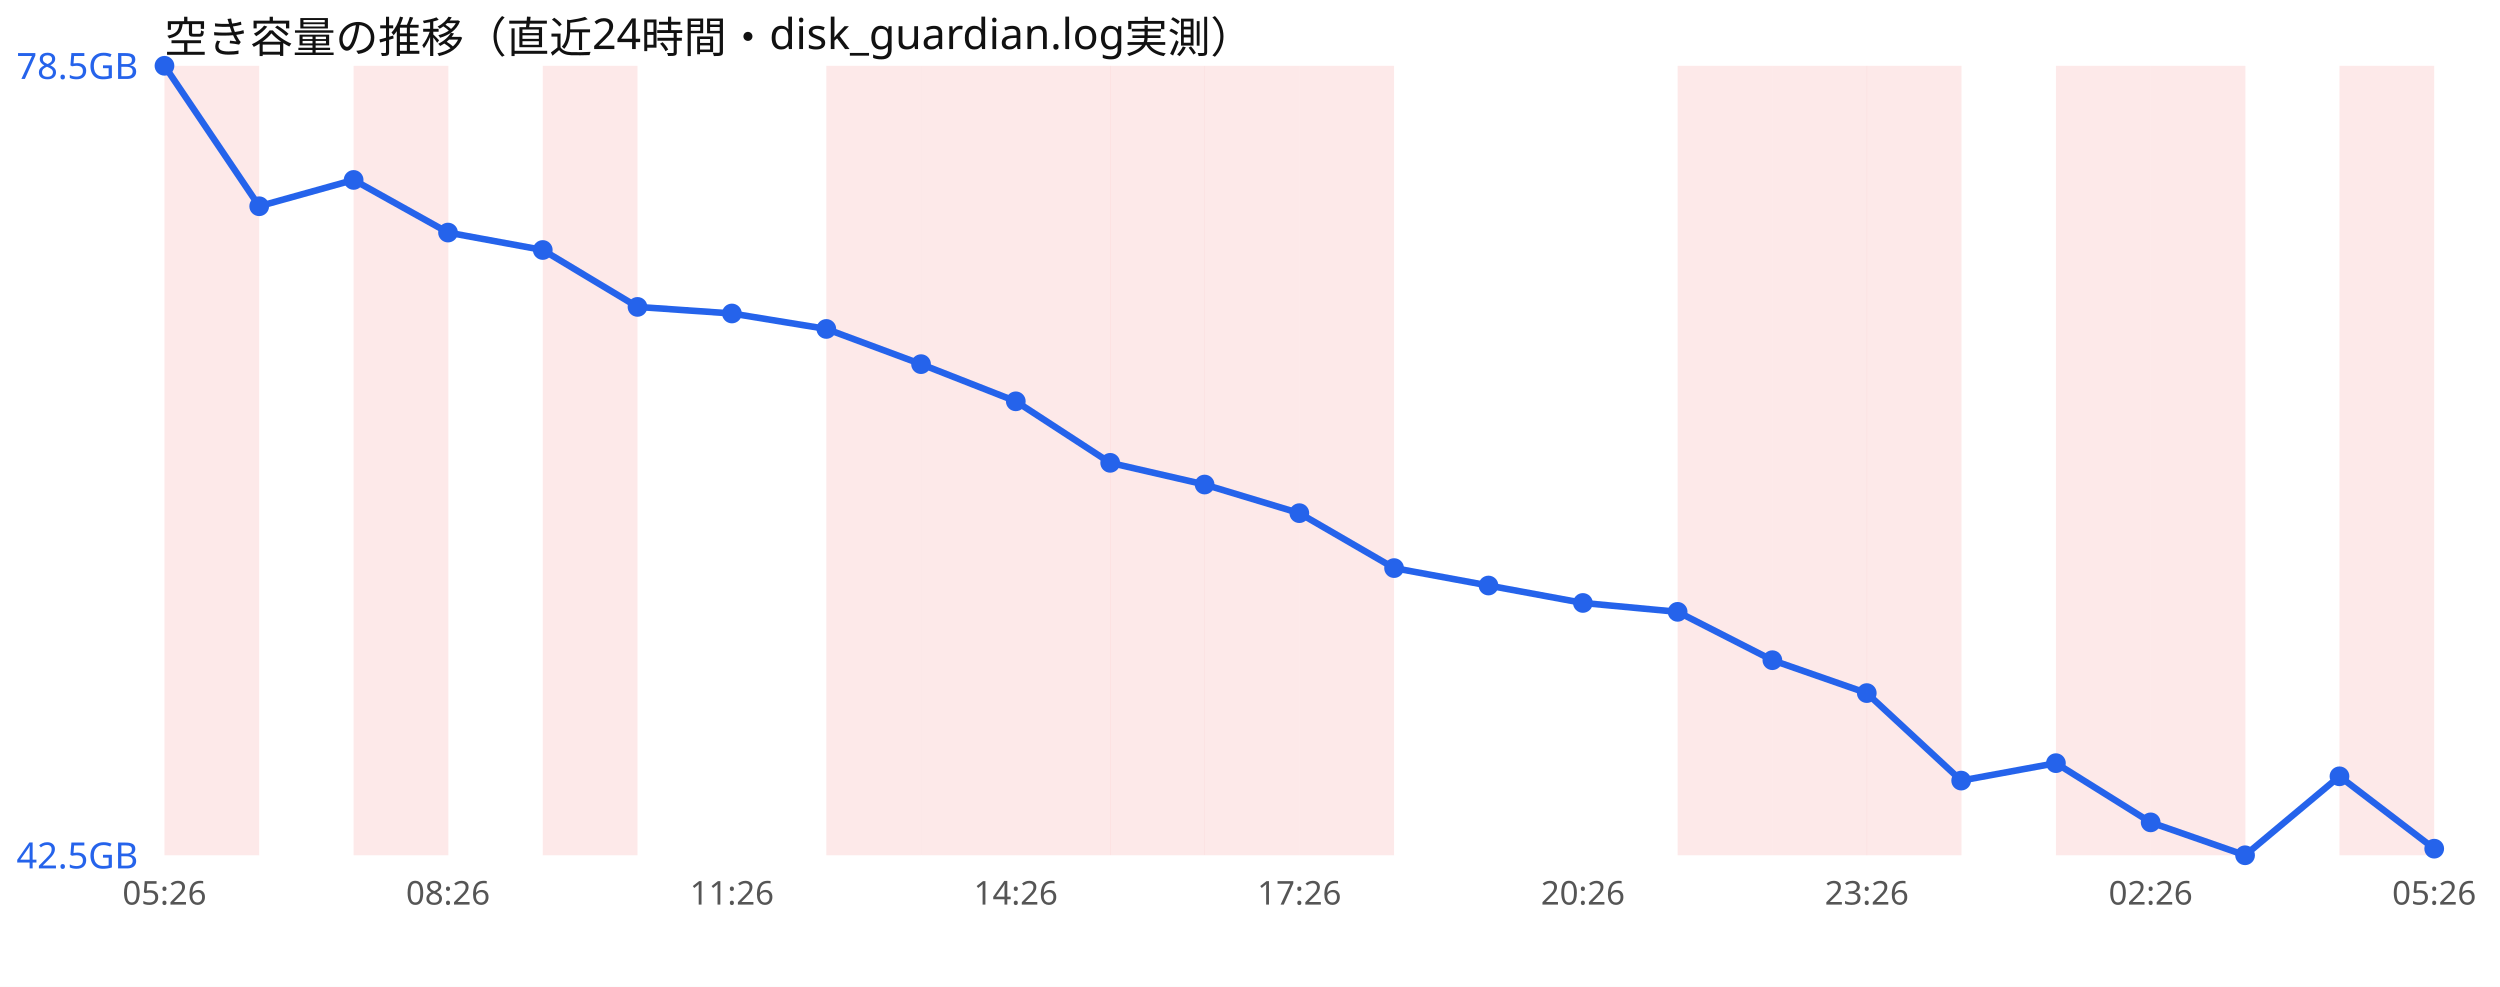
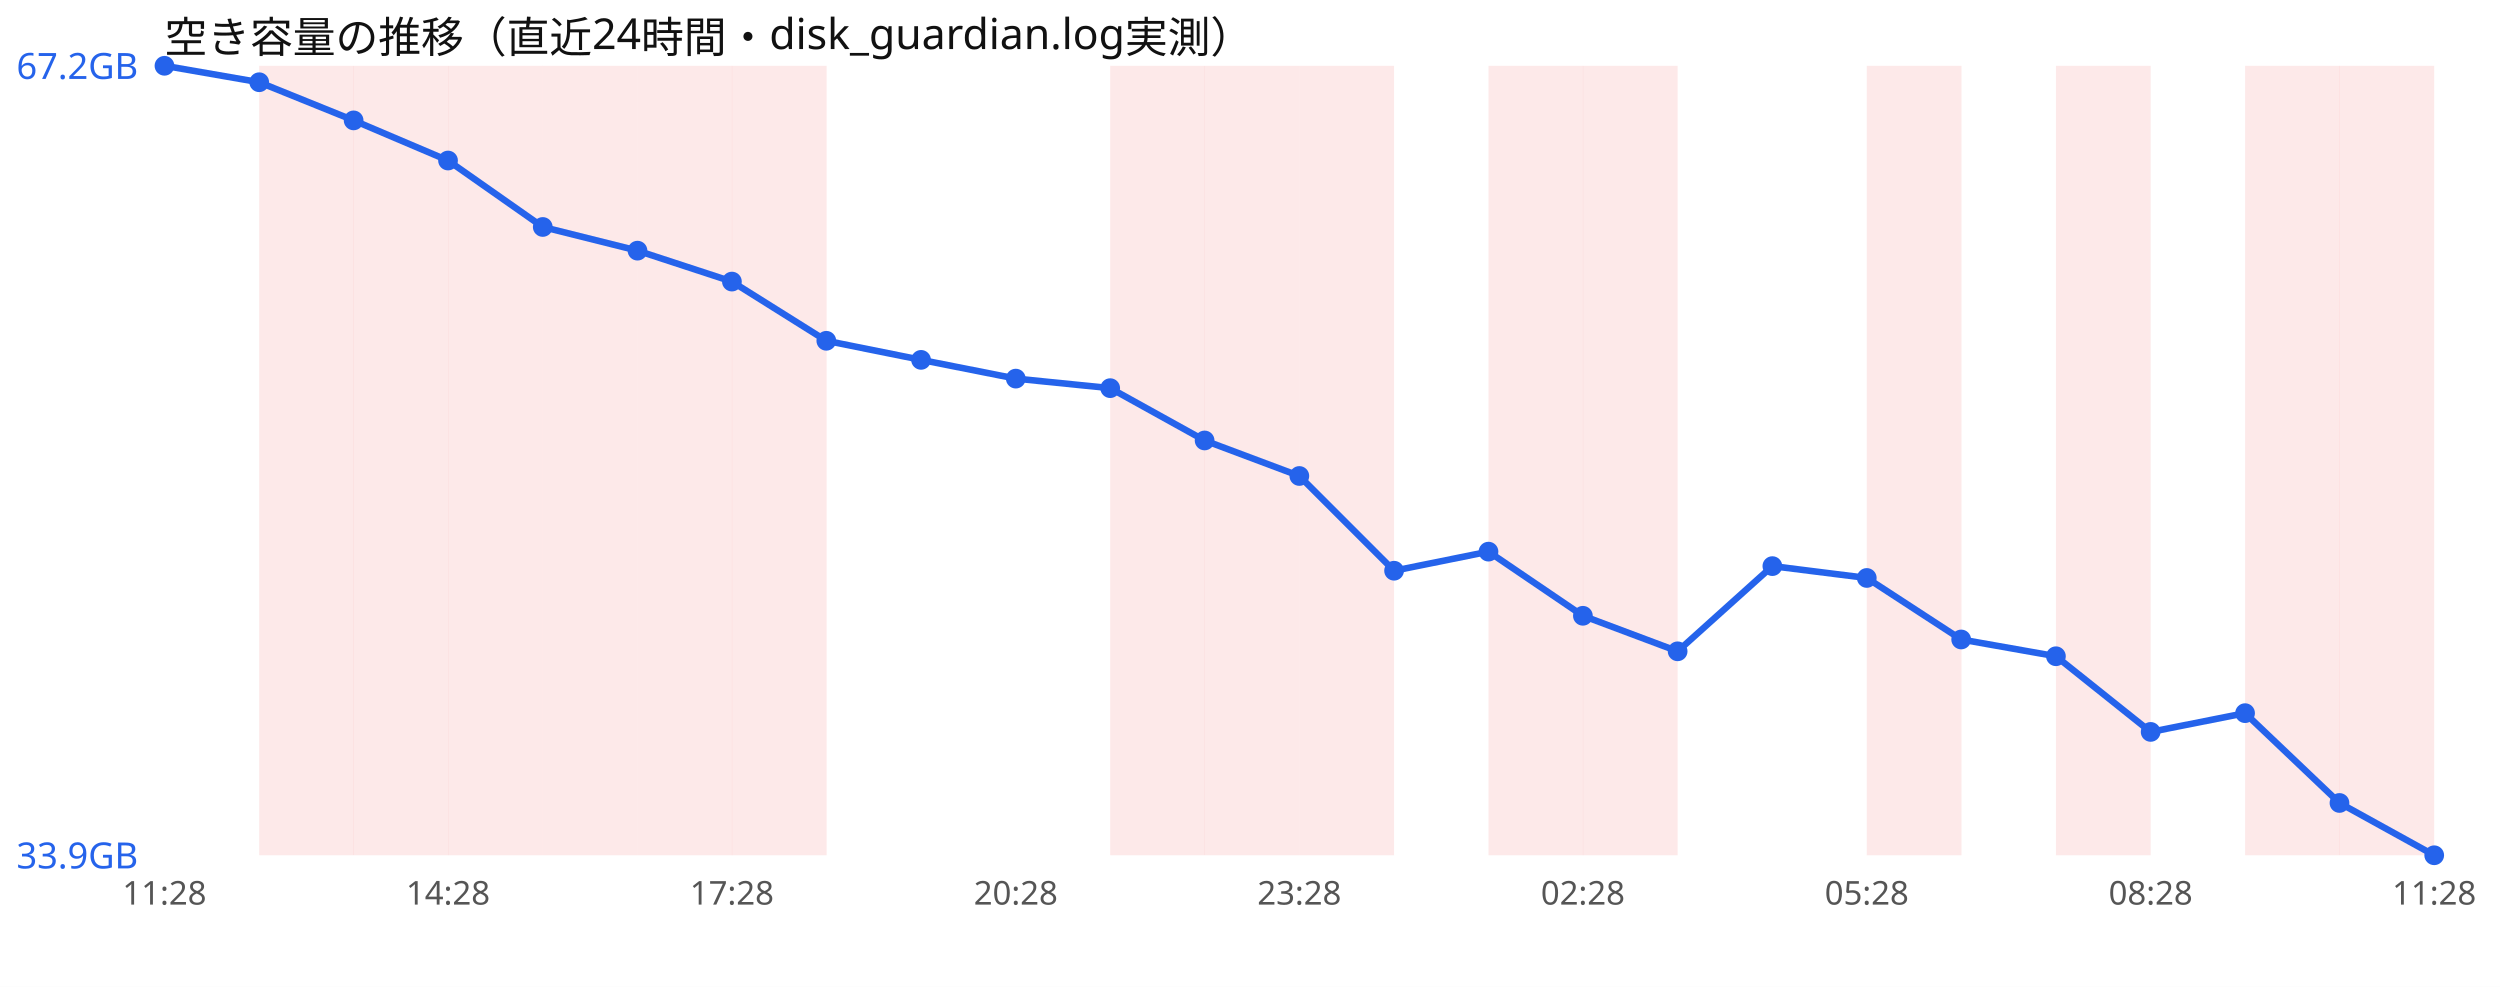
<svg xmlns="http://www.w3.org/2000/svg" width="760" height="300" viewBox="0 0 760 300" font-family="sans-serif">
  <rect width="760" height="300" fill="#ffffff" />
  <text x="50" y="16" font-size="13" fill="#111">空き容量の推移（直近24時間・disk_guardian.log実測）</text>
-   <rect x="50.0" y="20" width="28.8" height="240" fill="#ef4444" opacity="0.12" />
+   <rect x="78.8" y="20" width="28.8" height="240" fill="#ef4444" opacity="0.12" />
  <rect x="107.5" y="20" width="28.8" height="240" fill="#ef4444" opacity="0.12" />
+   <rect x="136.2" y="20" width="28.8" height="240" fill="#ef4444" opacity="0.12" />
  <rect x="165.0" y="20" width="28.8" height="240" fill="#ef4444" opacity="0.12" />
-   <rect x="251.2" y="20" width="28.8" height="240" fill="#ef4444" opacity="0.12" />
-   <rect x="280.0" y="20" width="28.8" height="240" fill="#ef4444" opacity="0.12" />
-   <rect x="308.8" y="20" width="28.8" height="240" fill="#ef4444" opacity="0.12" />
+   <rect x="193.8" y="20" width="28.8" height="240" fill="#ef4444" opacity="0.12" />
+   <rect x="222.5" y="20" width="28.8" height="240" fill="#ef4444" opacity="0.12" />
  <rect x="337.5" y="20" width="28.8" height="240" fill="#ef4444" opacity="0.12" />
  <rect x="366.2" y="20" width="28.8" height="240" fill="#ef4444" opacity="0.12" />
  <rect x="395.0" y="20" width="28.8" height="240" fill="#ef4444" opacity="0.12" />
-   <rect x="510.0" y="20" width="28.8" height="240" fill="#ef4444" opacity="0.12" />
-   <rect x="538.8" y="20" width="28.8" height="240" fill="#ef4444" opacity="0.12" />
+   <rect x="452.5" y="20" width="28.8" height="240" fill="#ef4444" opacity="0.12" />
+   <rect x="481.2" y="20" width="28.8" height="240" fill="#ef4444" opacity="0.12" />
  <rect x="567.5" y="20" width="28.8" height="240" fill="#ef4444" opacity="0.12" />
  <rect x="625.0" y="20" width="28.8" height="240" fill="#ef4444" opacity="0.12" />
-   <rect x="653.8" y="20" width="28.8" height="240" fill="#ef4444" opacity="0.12" />
+   <rect x="682.5" y="20" width="28.8" height="240" fill="#ef4444" opacity="0.12" />
  <rect x="711.2" y="20" width="28.8" height="240" fill="#ef4444" opacity="0.12" />
-   <polyline points="50.0,20.0 78.8,62.7 107.5,54.7 136.2,70.7 165.0,76.0 193.8,93.3 222.5,95.3 251.2,100.0 280.0,110.7 308.8,122.0 337.5,140.7 366.2,147.3 395.0,156.0 423.8,172.7 452.5,178.0 481.2,183.3 510.0,186.0 538.8,200.7 567.5,210.7 596.2,237.3 625.0,232.0 653.8,250.0 682.5,260.0 711.2,236.0 740.0,258.0" fill="none" stroke="#2563eb" stroke-width="2" />
+   <polyline points="50.0,20.0 78.8,25.0 107.5,36.6 136.2,48.8 165.0,69.0 193.8,76.2 222.5,85.6 251.2,103.6 280.0,109.4 308.8,115.1 337.5,118.0 366.2,133.9 395.0,144.7 423.8,173.5 452.5,167.7 481.2,187.2 510.0,198.0 538.8,172.1 567.5,175.7 596.2,194.4 625.0,199.5 653.8,222.5 682.5,216.8 711.2,244.1 740.0,260.0" fill="none" stroke="#2563eb" stroke-width="2" />
  <circle cx="50.0" cy="20.0" r="3" fill="#2563eb" />
-   <circle cx="78.8" cy="62.7" r="3" fill="#2563eb" />
-   <circle cx="107.5" cy="54.7" r="3" fill="#2563eb" />
-   <circle cx="136.2" cy="70.7" r="3" fill="#2563eb" />
-   <circle cx="165.0" cy="76.0" r="3" fill="#2563eb" />
-   <circle cx="193.8" cy="93.3" r="3" fill="#2563eb" />
-   <circle cx="222.5" cy="95.3" r="3" fill="#2563eb" />
-   <circle cx="251.2" cy="100.0" r="3" fill="#2563eb" />
-   <circle cx="280.0" cy="110.7" r="3" fill="#2563eb" />
-   <circle cx="308.8" cy="122.0" r="3" fill="#2563eb" />
-   <circle cx="337.5" cy="140.7" r="3" fill="#2563eb" />
-   <circle cx="366.2" cy="147.3" r="3" fill="#2563eb" />
-   <circle cx="395.0" cy="156.0" r="3" fill="#2563eb" />
-   <circle cx="423.8" cy="172.7" r="3" fill="#2563eb" />
-   <circle cx="452.5" cy="178.0" r="3" fill="#2563eb" />
-   <circle cx="481.2" cy="183.3" r="3" fill="#2563eb" />
-   <circle cx="510.0" cy="186.0" r="3" fill="#2563eb" />
-   <circle cx="538.8" cy="200.7" r="3" fill="#2563eb" />
-   <circle cx="567.5" cy="210.7" r="3" fill="#2563eb" />
-   <circle cx="596.2" cy="237.3" r="3" fill="#2563eb" />
-   <circle cx="625.0" cy="232.0" r="3" fill="#2563eb" />
-   <circle cx="653.8" cy="250.0" r="3" fill="#2563eb" />
-   <circle cx="682.5" cy="260.0" r="3" fill="#2563eb" />
-   <circle cx="711.2" cy="236.0" r="3" fill="#2563eb" />
-   <circle cx="740.0" cy="258.0" r="3" fill="#2563eb" />
-   <text x="5" y="24.0" font-size="11" fill="#2563eb">78.5GB</text>
-   <text x="5" y="264.0" font-size="11" fill="#2563eb">42.5GB</text>
-   <text x="50.0" y="275" font-size="10" fill="#555" text-anchor="middle">05:26</text>
-   <text x="136.2" y="275" font-size="10" fill="#555" text-anchor="middle">08:26</text>
-   <text x="222.5" y="275" font-size="10" fill="#555" text-anchor="middle">11:26</text>
-   <text x="308.8" y="275" font-size="10" fill="#555" text-anchor="middle">14:26</text>
-   <text x="395.0" y="275" font-size="10" fill="#555" text-anchor="middle">17:26</text>
-   <text x="481.2" y="275" font-size="10" fill="#555" text-anchor="middle">20:26</text>
-   <text x="567.5" y="275" font-size="10" fill="#555" text-anchor="middle">23:26</text>
-   <text x="653.8" y="275" font-size="10" fill="#555" text-anchor="middle">02:26</text>
-   <text x="740.0" y="275" font-size="10" fill="#555" text-anchor="middle">05:26</text>
+   <circle cx="78.8" cy="25.0" r="3" fill="#2563eb" />
+   <circle cx="107.5" cy="36.6" r="3" fill="#2563eb" />
+   <circle cx="136.2" cy="48.8" r="3" fill="#2563eb" />
+   <circle cx="165.0" cy="69.0" r="3" fill="#2563eb" />
+   <circle cx="193.8" cy="76.2" r="3" fill="#2563eb" />
+   <circle cx="222.5" cy="85.6" r="3" fill="#2563eb" />
+   <circle cx="251.2" cy="103.6" r="3" fill="#2563eb" />
+   <circle cx="280.0" cy="109.4" r="3" fill="#2563eb" />
+   <circle cx="308.8" cy="115.1" r="3" fill="#2563eb" />
+   <circle cx="337.5" cy="118.0" r="3" fill="#2563eb" />
+   <circle cx="366.2" cy="133.9" r="3" fill="#2563eb" />
+   <circle cx="395.0" cy="144.7" r="3" fill="#2563eb" />
+   <circle cx="423.8" cy="173.5" r="3" fill="#2563eb" />
+   <circle cx="452.5" cy="167.7" r="3" fill="#2563eb" />
+   <circle cx="481.2" cy="187.2" r="3" fill="#2563eb" />
+   <circle cx="510.0" cy="198.0" r="3" fill="#2563eb" />
+   <circle cx="538.8" cy="172.1" r="3" fill="#2563eb" />
+   <circle cx="567.5" cy="175.7" r="3" fill="#2563eb" />
+   <circle cx="596.2" cy="194.4" r="3" fill="#2563eb" />
+   <circle cx="625.0" cy="199.5" r="3" fill="#2563eb" />
+   <circle cx="653.8" cy="222.5" r="3" fill="#2563eb" />
+   <circle cx="682.5" cy="216.8" r="3" fill="#2563eb" />
+   <circle cx="711.2" cy="244.1" r="3" fill="#2563eb" />
+   <circle cx="740.0" cy="260.0" r="3" fill="#2563eb" />
+   <text x="5" y="24.0" font-size="11" fill="#2563eb">67.2GB</text>
+   <text x="5" y="264.0" font-size="11" fill="#2563eb">33.9GB</text>
+   <text x="50.0" y="275" font-size="10" fill="#555" text-anchor="middle">11:28</text>
+   <text x="136.2" y="275" font-size="10" fill="#555" text-anchor="middle">14:28</text>
+   <text x="222.5" y="275" font-size="10" fill="#555" text-anchor="middle">17:28</text>
+   <text x="308.8" y="275" font-size="10" fill="#555" text-anchor="middle">20:28</text>
+   <text x="395.0" y="275" font-size="10" fill="#555" text-anchor="middle">23:28</text>
+   <text x="481.2" y="275" font-size="10" fill="#555" text-anchor="middle">02:28</text>
+   <text x="567.5" y="275" font-size="10" fill="#555" text-anchor="middle">05:28</text>
+   <text x="653.8" y="275" font-size="10" fill="#555" text-anchor="middle">08:28</text>
+   <text x="740.0" y="275" font-size="10" fill="#555" text-anchor="middle">11:28</text>
</svg>
